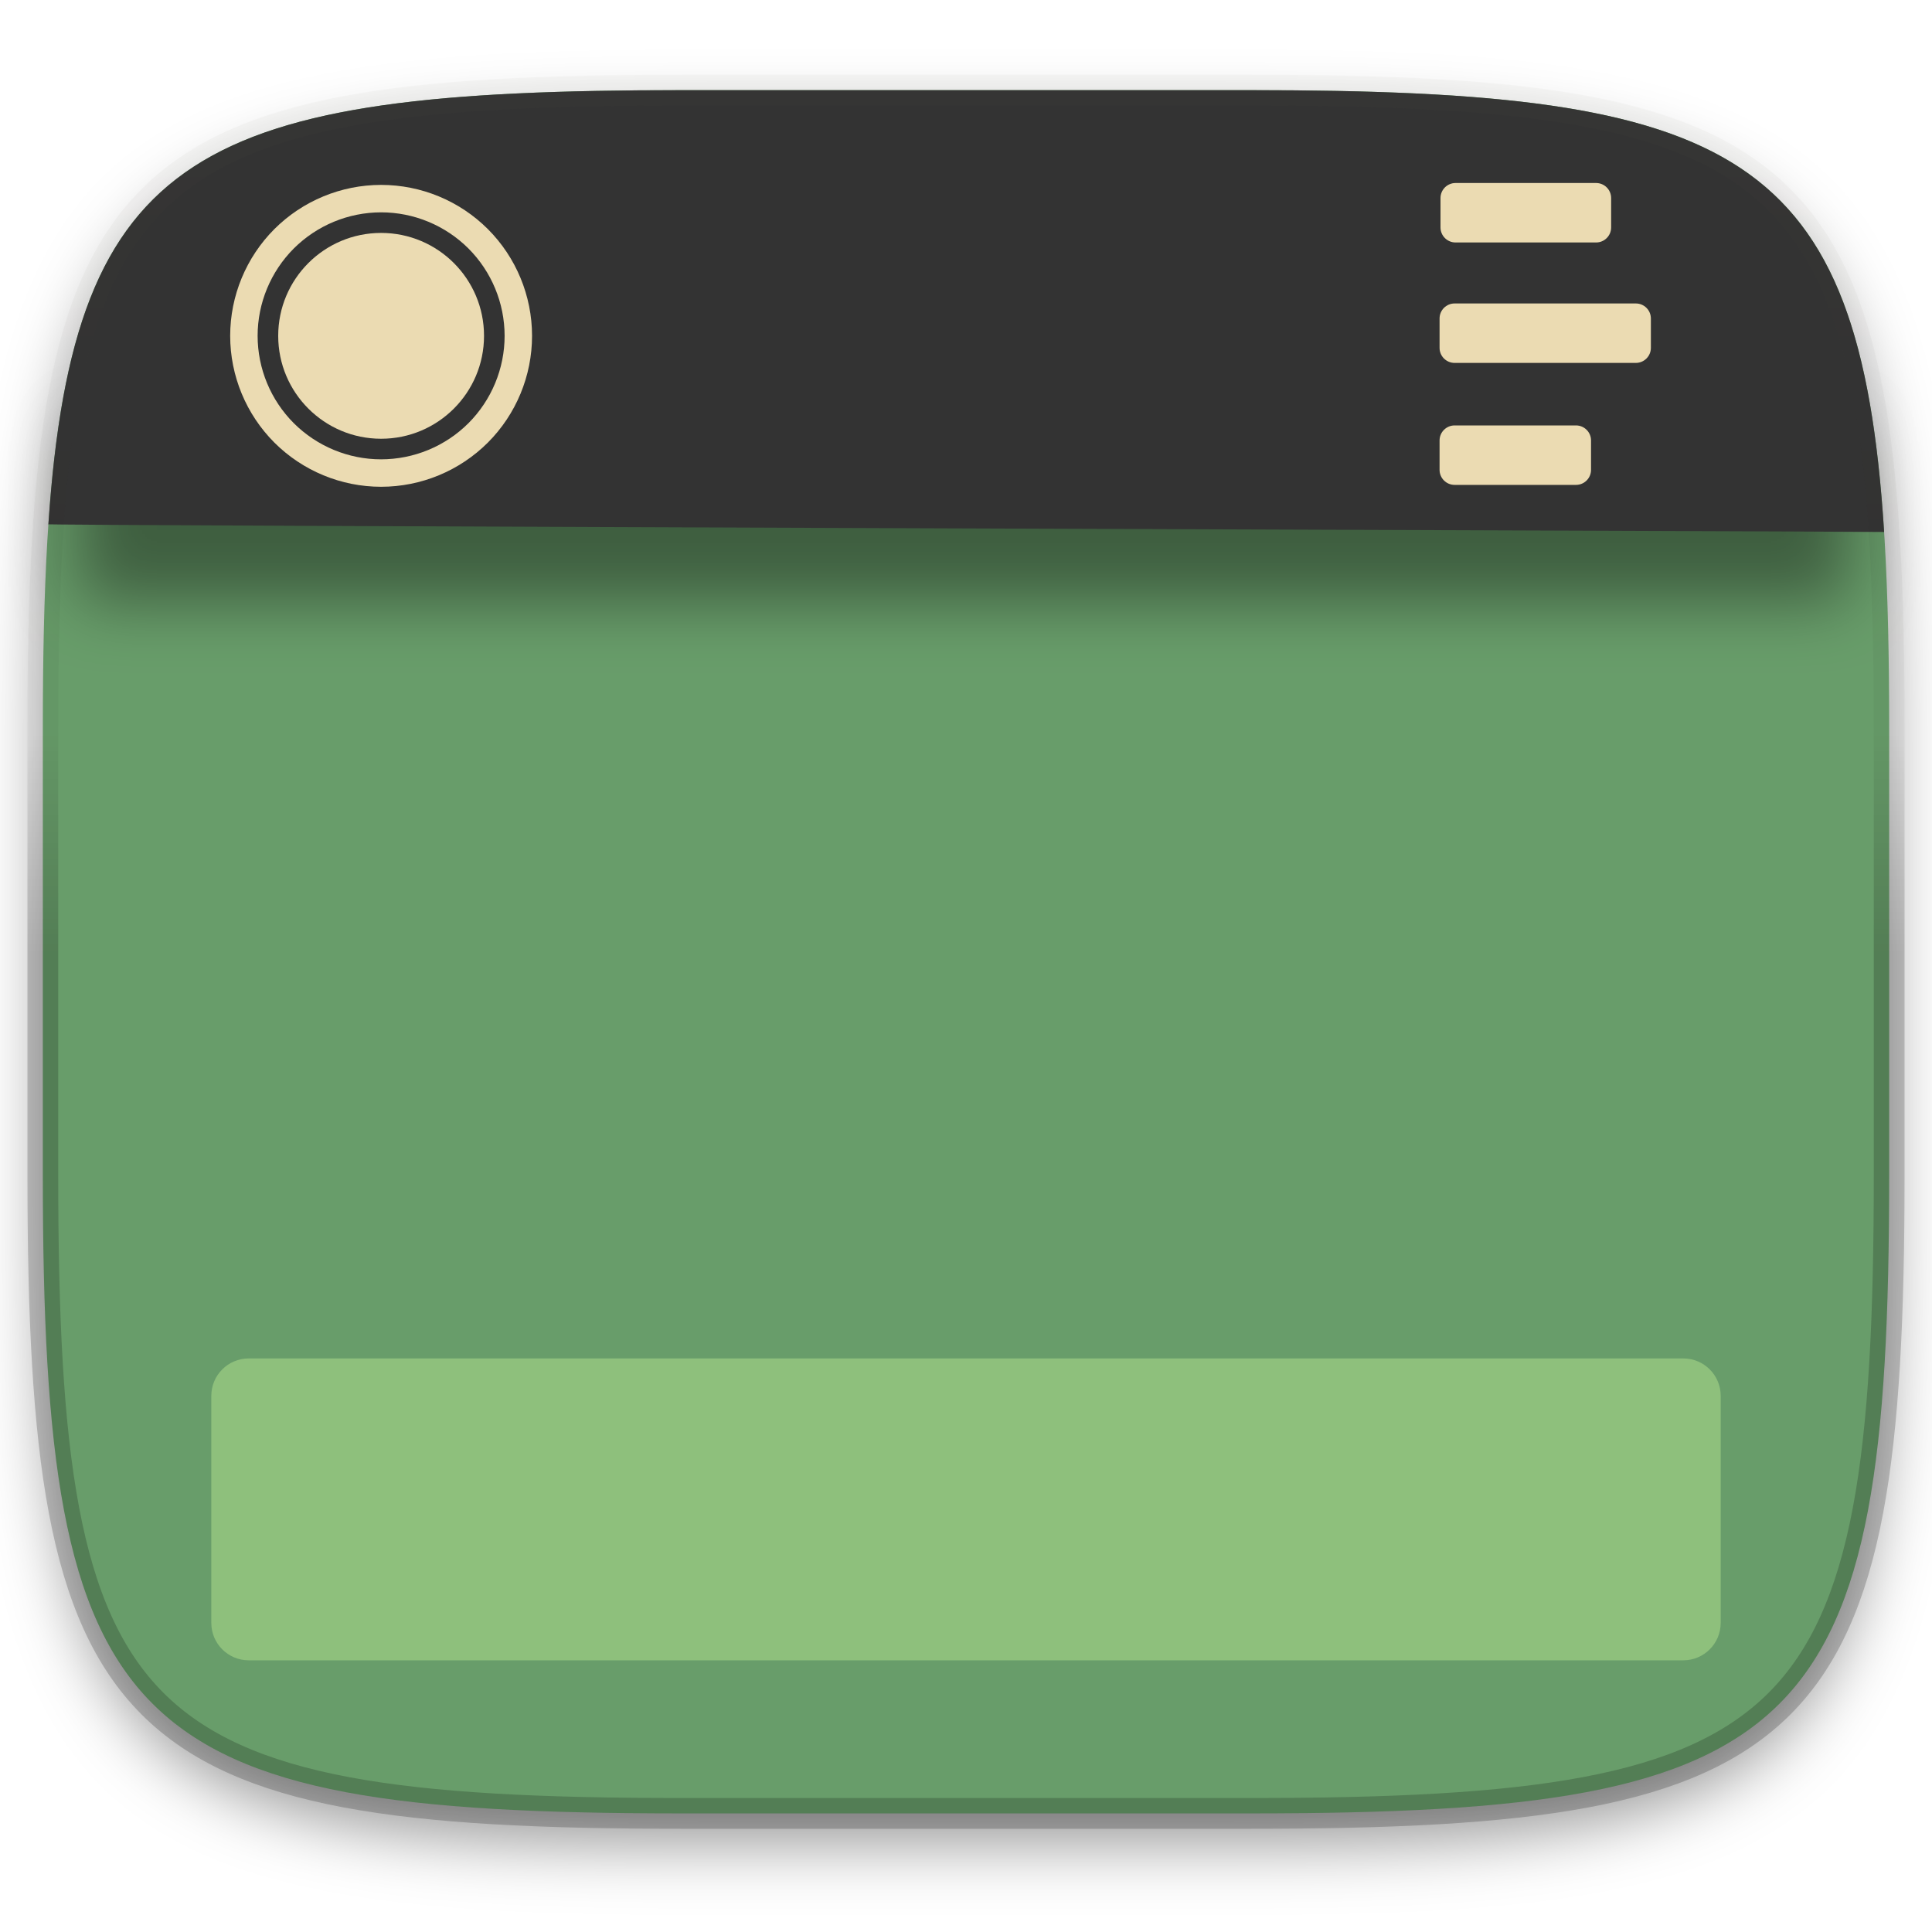
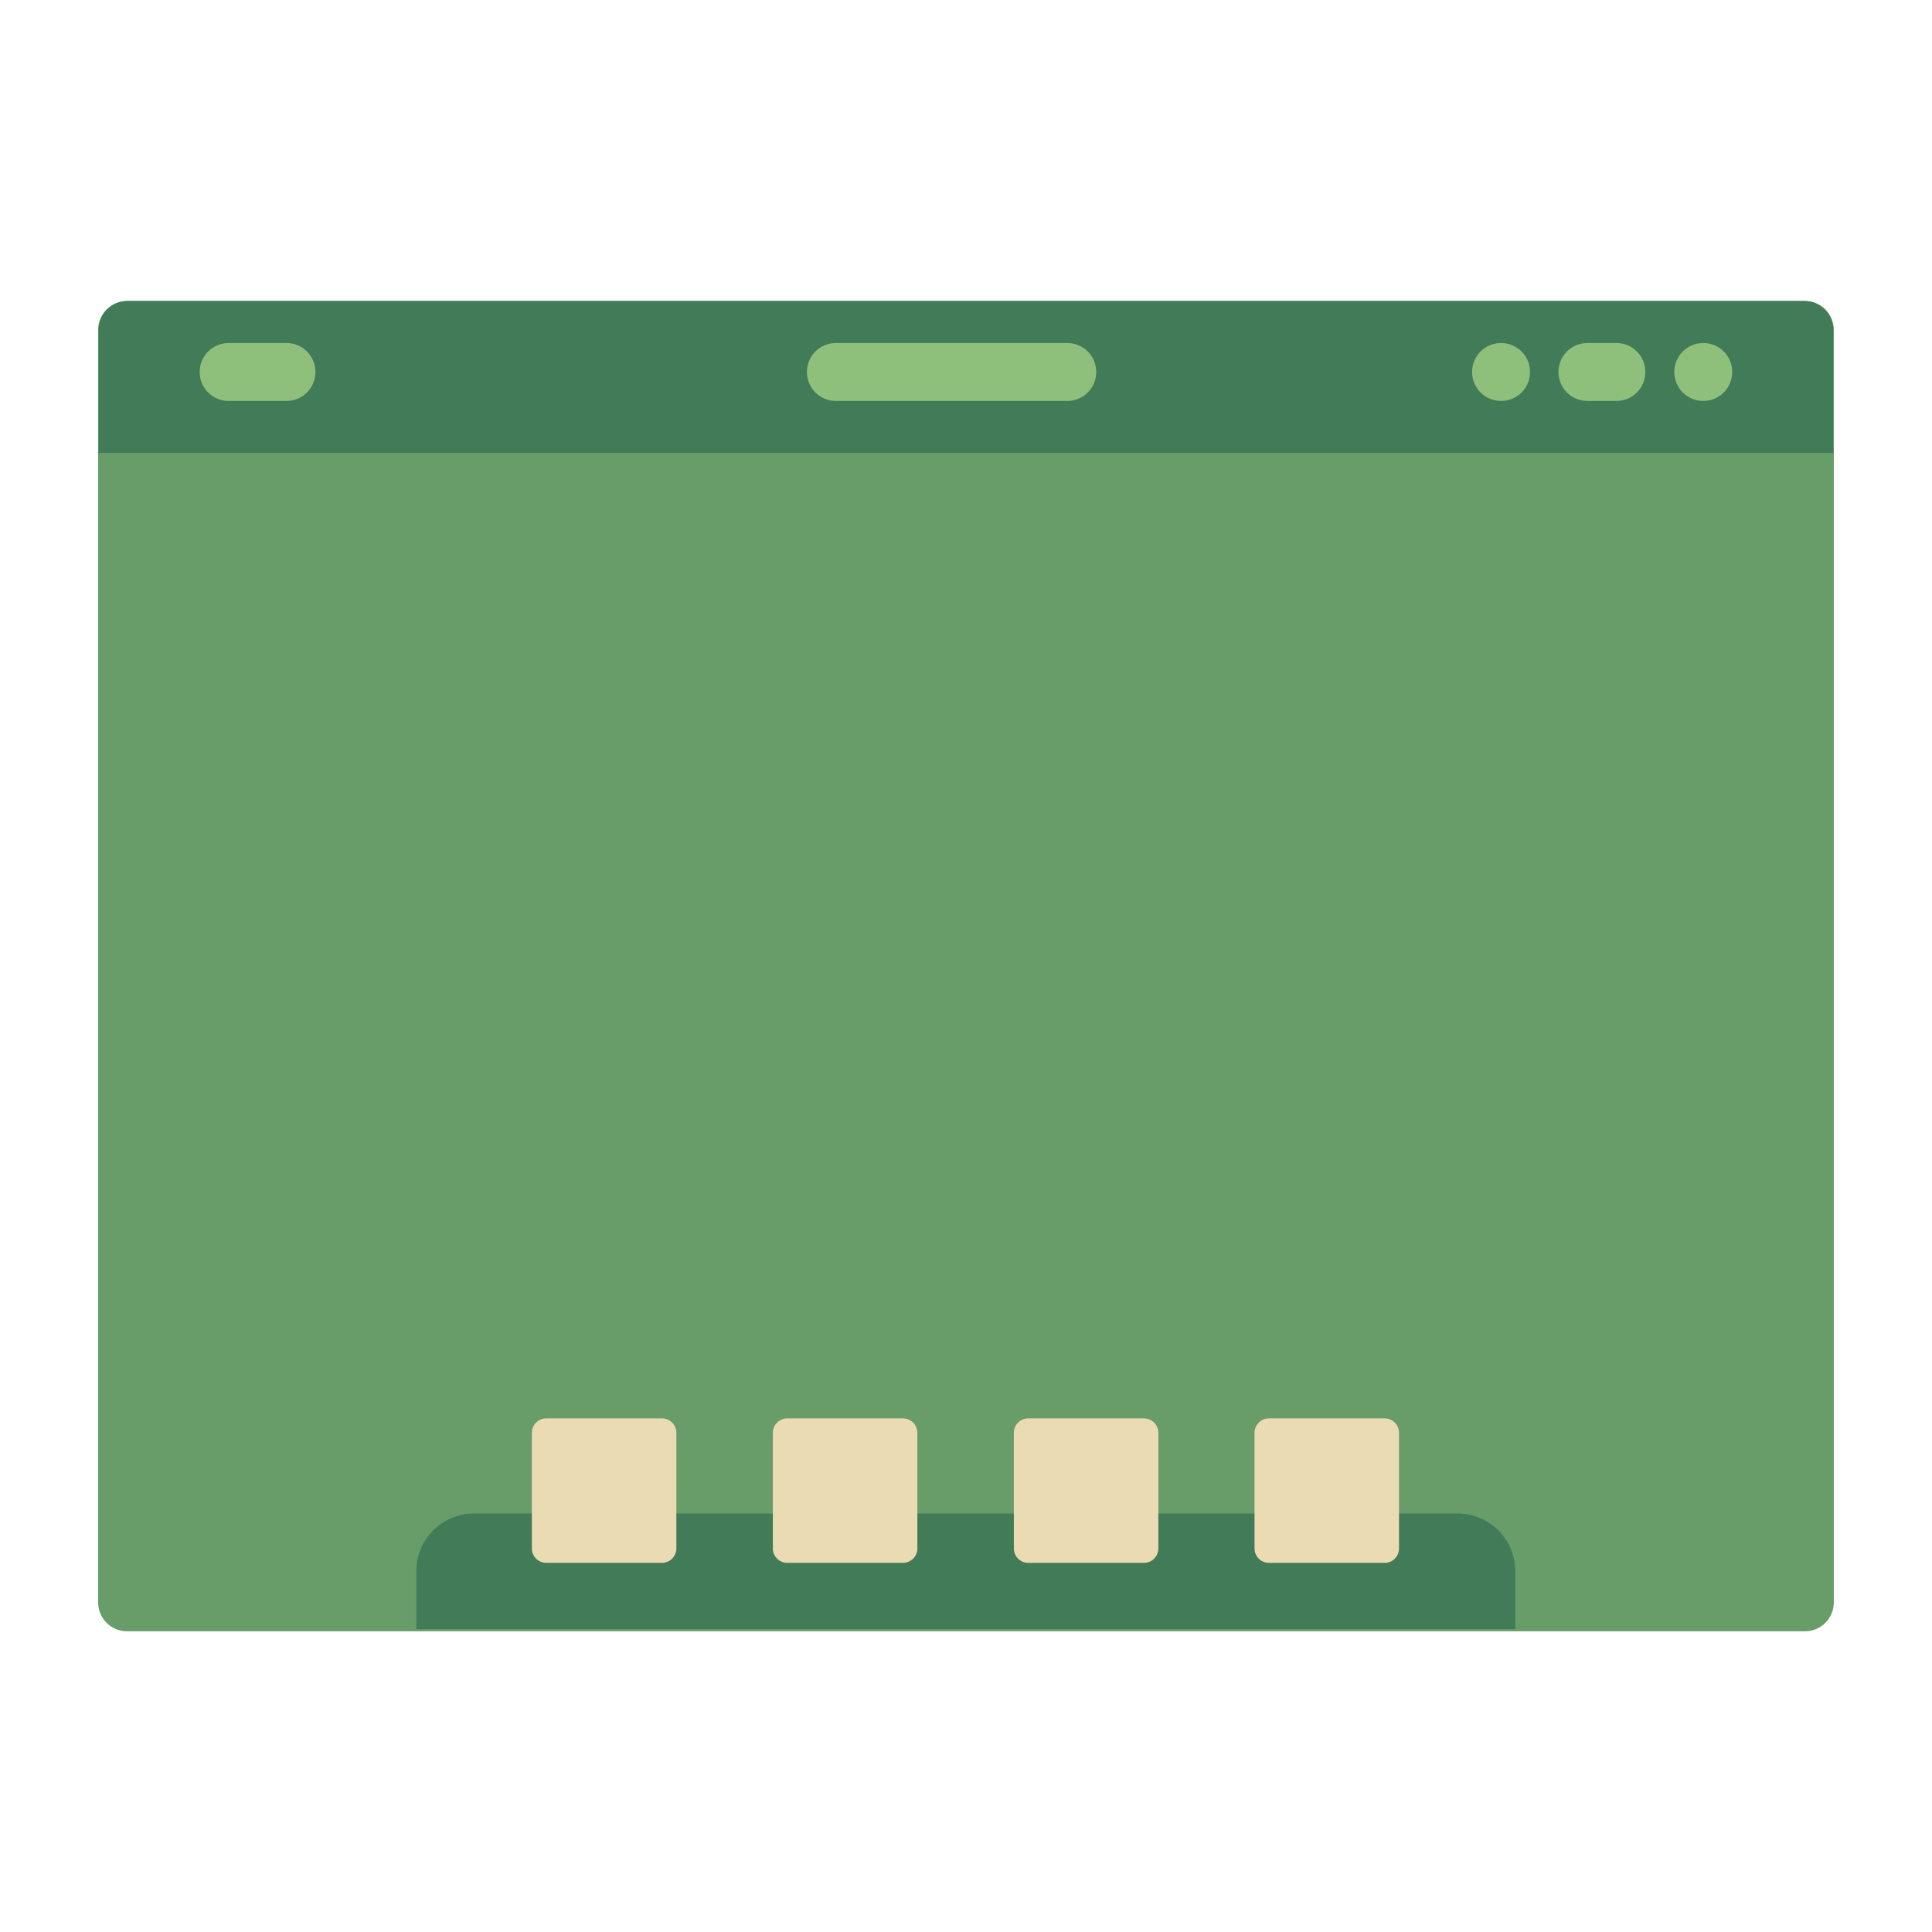
- <svg xmlns="http://www.w3.org/2000/svg" style="isolation:isolate" width="256" height="256">
-   <defs>
-     <clipPath id="a">
-       <path fill="#ebdbb2" d="M0 0h256v256H0z" />
-     </clipPath>
-   </defs>
-   <g clip-path="url(#a)">
-     <path fill="#689d6a" d="M165.685 11.947c74.055 0 84.639 10.557 84.639 84.544v59.251c0 73.986-10.584 84.543-84.639 84.543h-75.37c-74.055 0-84.639-10.557-84.639-84.543V96.491c0-73.987 10.584-84.544 84.639-84.544z" filter="url(#b)" />
-     <defs>
-       <filter id="b" width="4" height="4" x="-2" y="-2" color-interpolation-filters="sRGB" filterUnits="objectBoundingBox">
-         <feGaussianBlur in="SourceGraphic" stdDeviation="4.294" />
-         <feOffset dy="4" result="pf_100_offsetBlur" />
-         <feFlood flood-opacity=".4" />
-         <feComposite in2="pf_100_offsetBlur" operator="in" result="pf_100_dropShadow" />
-         <feBlend in="SourceGraphic" in2="pf_100_dropShadow" />
-       </filter>
-     </defs>
-     <path opacity=".4" d="M10.5 56.5H245v23.25H10.5z" filter="url(#c)" />
-     <defs>
-       <filter id="c" width="4" height="4" x="-2" y="-2" color-interpolation-filters="sRGB" filterUnits="objectBoundingBox">
-         <feGaussianBlur stdDeviation="4.294" />
-       </filter>
-     </defs>
-     <path fill="#333333" d="M165.685 11.947c64.324 0 80.762 7.965 83.971 58.543-5.534-.093-249.79-.86-243.244-1.03C9.78 19.804 26.43 11.947 90.315 11.947z" />
-     <g fill="#ebdbb2">
-       <path fill-rule="evenodd" d="M30.5 44.5c0-5.3 2.109-10.391 5.855-14.145A20.037 20.037 0 0 1 50.5 24.5c5.3 0 10.391 2.109 14.145 5.855A20.037 20.037 0 0 1 70.5 44.5c0 5.3-2.109 10.391-5.855 14.145A20.037 20.037 0 0 1 50.5 64.5c-5.3 0-10.391-2.109-14.145-5.855A20.037 20.037 0 0 1 30.5 44.5zm3.636 0c0-4.336 1.728-8.5 4.791-11.573A16.405 16.405 0 0 1 50.5 28.136c4.336 0 8.5 1.728 11.573 4.791A16.405 16.405 0 0 1 66.864 44.5c0 4.336-1.728 8.5-4.791 11.573A16.405 16.405 0 0 1 50.5 60.864c-4.336 0-8.5-1.728-11.573-4.791A16.405 16.405 0 0 1 34.136 44.5z" />
-       <circle cx="50.5" cy="44.5" r="13.636" />
-     </g>
-     <g fill="#ebdbb2">
-       <path d="M192.867 24.25h18.625c1.1 0 1.993.893 1.993 1.993v3.893c0 1.1-.893 1.993-1.993 1.993h-18.625c-1.1 0-1.993-.893-1.993-1.993v-3.893c0-1.1.893-1.993 1.993-1.993zM192.743 40.21h24.014c1.1 0 1.993.892 1.993 1.992v3.894a1.994 1.994 0 0 1-1.993 1.992h-24.014c-1.1 0-1.993-.893-1.993-1.992v-3.894c0-1.1.893-1.992 1.993-1.992zM192.743 56.371h16.085c1.1 0 1.993.893 1.993 1.993v3.893c0 1.1-.893 1.993-1.993 1.993h-16.085c-1.1 0-1.993-.893-1.993-1.993v-3.893c0-1.1.893-1.993 1.993-1.993z" />
-     </g>
-     <path fill="#8ec07c" d="M32.953 180h190.094a4.955 4.955 0 0 1 4.953 4.953v30.094a4.955 4.955 0 0 1-4.953 4.953H32.953A4.955 4.955 0 0 1 28 215.047v-30.094A4.955 4.955 0 0 1 32.953 180z" />
-     <g opacity=".4">
-       <linearGradient id="d" x1="3.516" x2="3.516" y1="130.466" y2="-109.966" gradientTransform="scale(1.0345 .96666)" gradientUnits="userSpaceOnUse">
-         <stop offset="0%" stop-opacity=".498" />
-         <stop offset="12.5%" stop-opacity=".098" />
-         <stop offset="92.5%" stop-color="#ebdbb2" stop-opacity=".098" />
-         <stop offset="100%" stop-color="#ebdbb2" />
-       </linearGradient>
-       <path fill="none" stroke="url(#d)" stroke-linecap="round" stroke-linejoin="round" stroke-width="4.077" d="M165.685 11.947c74.055 0 84.639 10.557 84.639 84.544v59.251c0 73.986-10.584 84.543-84.639 84.543h-75.37c-74.055 0-84.639-10.557-84.639-84.543V96.491c0-73.987 10.584-84.544 84.639-84.544z" />
-     </g>
-   </g>
+ <svg xmlns="http://www.w3.org/2000/svg" width="256" height="256" version="1.1" viewBox="0 0 67.72 67.72">
+   <rect x="3.439" y="10.55" width="60.84" height="46.63" ry="1.014" fill="#689d6a" stroke-width="3.831" style="paint-order:stroke markers fill" />
+   <path d="m16.62 53.05c-1.123 0-2.028 0.904-2.028 2.028v2.028h38.52v-2.028c0-1.123-0.904-2.028-2.028-2.028z" fill="#427b58" stroke-width="1.014" style="paint-order:stroke markers fill" />
+   <path transform="matrix(3.831 0 0 3.831 1.411 -1072)" d="m4.63 292.8c-0.073 0-0.132 0.059-0.132 0.132v1.058c0 0.073 0.059 0.132 0.132 0.132h1.058c0.073 0 0.132-0.059 0.132-0.132v-1.058c0-0.073-0.059-0.132-0.132-0.132h-1.058zm2.205 0c-0.073 0-0.132 0.059-0.132 0.132v1.058c0 0.073 0.059 0.132 0.132 0.132h1.058c0.073 0 0.132-0.059 0.132-0.132v-1.058c0-0.073-0.059-0.132-0.132-0.132h-1.058zm2.205 0c-0.073 0-0.132 0.059-0.132 0.132v1.058c0 0.073 0.059 0.132 0.132 0.132h1.058c0.073 0 0.132-0.059 0.132-0.132v-1.058c0-0.073-0.059-0.132-0.132-0.132h-1.058zm2.202 0c-0.073 0-0.132 0.059-0.132 0.132v1.058c0 0.073 0.059 0.132 0.132 0.132h1.058c0.073 0 0.132-0.059 0.132-0.132v-1.058c0-0.073-0.059-0.132-0.132-0.132h-1.058z" fill="#ebdbb2" style="paint-order:stroke markers fill" />
+   <path d="m4.472 10.55c-0.562 0-1.014 0.452-1.014 1.014v4.312h60.8v-4.312c0-0.562-0.452-1.014-1.014-1.014z" fill="#427b58" stroke-width="1.014" style="paint-order:stroke markers fill" />
+   <path transform="matrix(3.831 0 0 3.831 .9156 -1071)" d="m1.853 282.7c-0.147 0-0.265 0.118-0.265 0.265s0.118 0.265 0.265 0.265h0.529c0.147 0 0.265-0.118 0.265-0.265s-0.118-0.265-0.265-0.265h-0.529zm5.556 0c-0.147 0-0.265 0.118-0.265 0.265s0.118 0.265 0.265 0.265h2.117c0.147 0 0.265-0.118 0.265-0.265s-0.118-0.265-0.265-0.265h-2.117zm6.086 0c-0.147 0-0.265 0.118-0.265 0.265s0.118 0.265 0.265 0.265 0.265-0.118 0.265-0.265-0.118-0.265-0.265-0.265zm0.79 0c-0.147 0-0.265 0.118-0.265 0.265s0.118 0.265 0.265 0.265h0.265c0.147 0 0.265-0.118 0.265-0.265s-0.118-0.265-0.265-0.265h-0.265zm1.06 0c-0.147 0-0.265 0.118-0.265 0.265s0.118 0.265 0.265 0.265 0.265-0.118 0.265-0.265-0.118-0.265-0.265-0.265z" fill="#8ec07c" style="paint-order:stroke markers fill" />
</svg>
